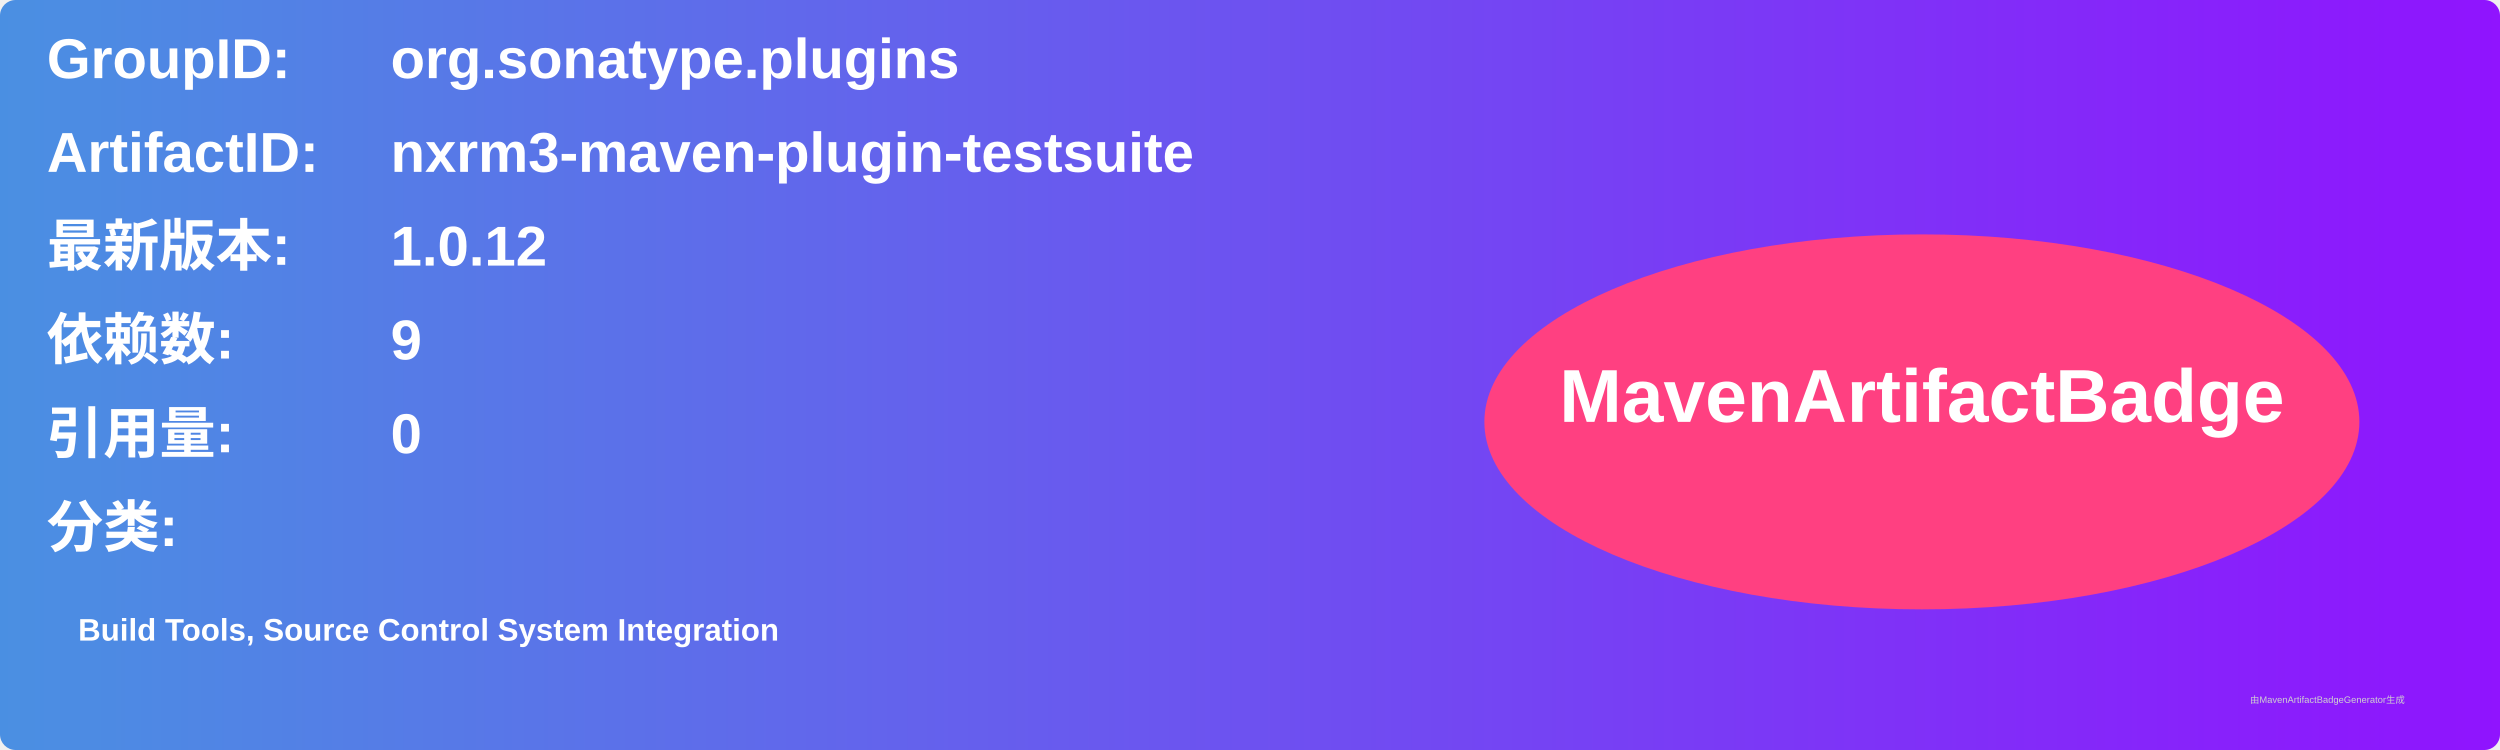
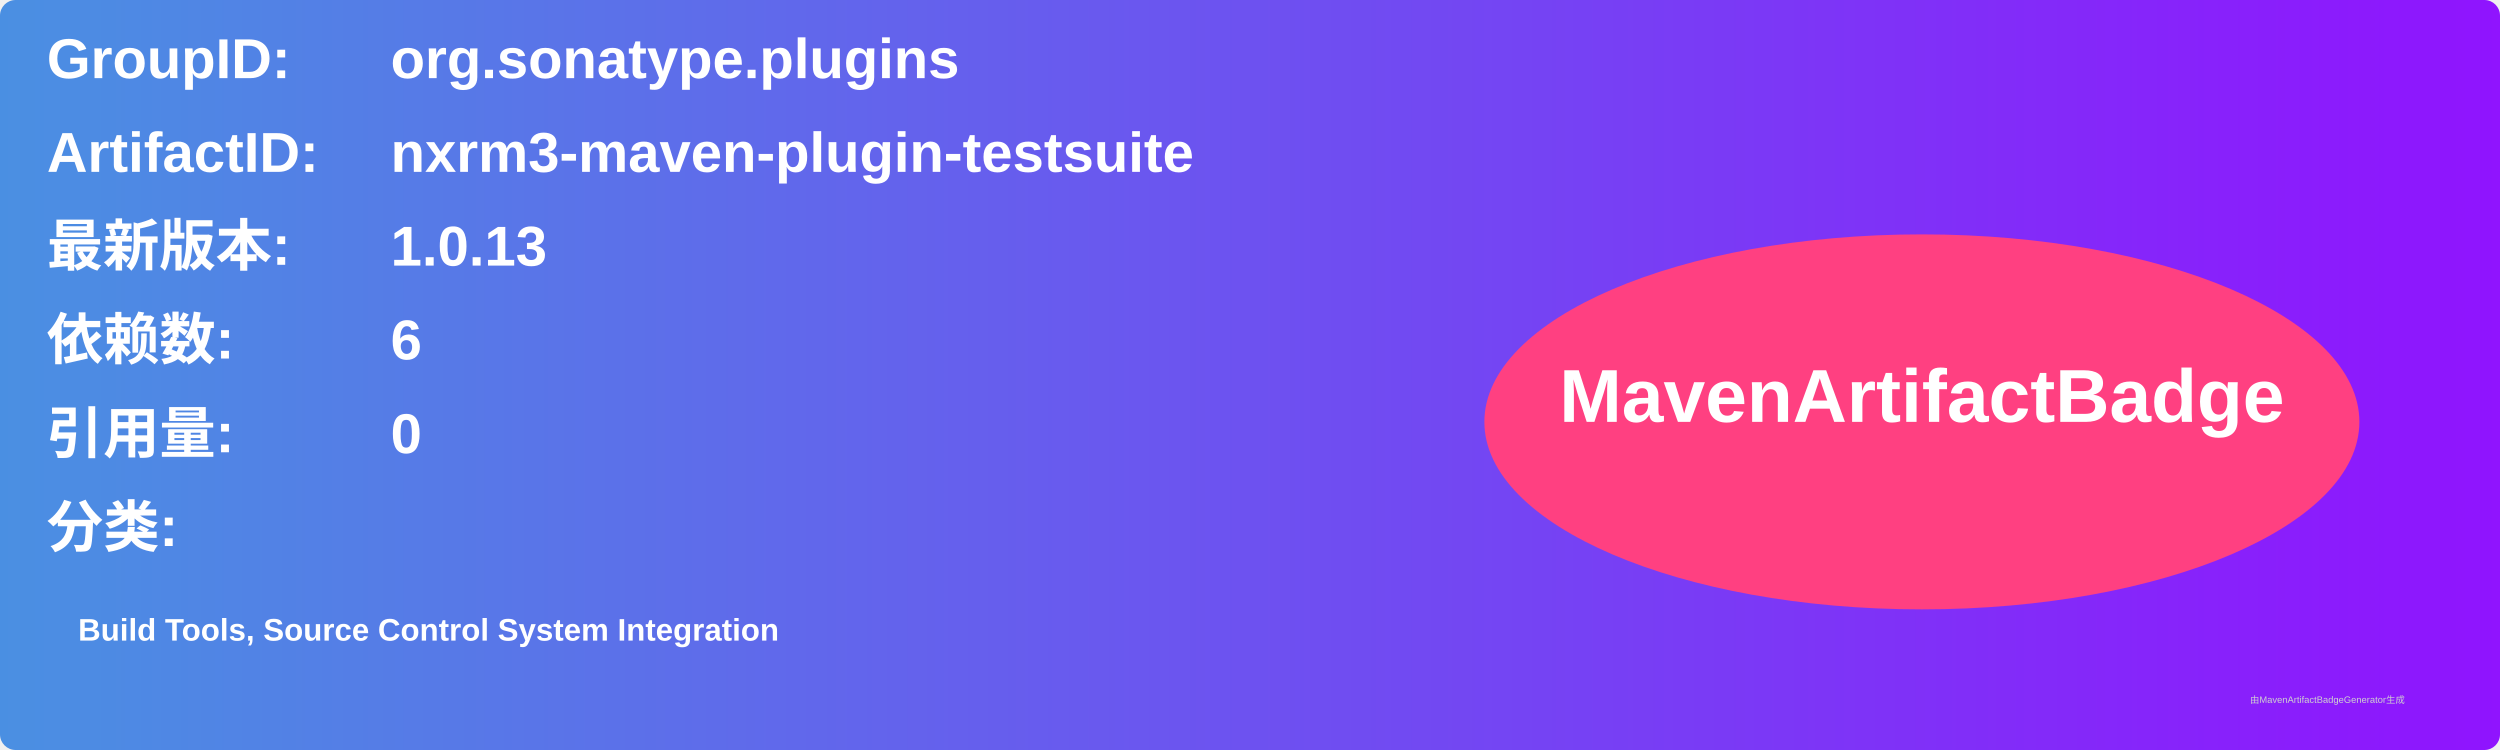
<svg xmlns="http://www.w3.org/2000/svg" width="800" height="240" viewBox="0 0 800 240">
  <linearGradient id="grad" x1="0%" y1="0%" x2="100%" y2="0%">
    <stop offset="0%" stop-color="#4a90e2" />
    <stop offset="100%" stop-color="#9013fe" />
  </linearGradient>
  <rect width="100%" height="100%" rx="5" ry="5" fill="url(#grad)" />
  <g transform="translate(15, 15)">
    <text x="0" y="10" font-family="Arial" font-size="18" fill="white" font-weight="bold" width="260">GroupID:</text>
    <text x="110" y="10" font-family="Arial" font-size="18" fill="white" font-weight="bold" width="460">org.sonatype.plugins</text>
    <text x="0" y="40" font-family="Arial" font-size="18" fill="white" font-weight="bold" width="260">ArtifactID:</text>
    <text x="110" y="40" font-family="Arial" font-size="18" fill="white" font-weight="bold" width="460">nxrm3-maven-plugin-testsuite</text>
    <text x="0" y="70" font-family="Arial" font-size="18" fill="white" font-weight="bold">最新版本:</text>
    <text x="110" y="70" font-family="Arial" font-size="18" fill="white" font-weight="bold">
-       <tspan font-weight="bold">1.0.12</tspan>
+       <tspan font-weight="bold">1.0.13</tspan>
    </text>
    <text x="0" y="100" font-family="Arial" font-size="18" fill="white" font-weight="bold">依赖数: </text>
    <text x="110" y="100" font-family="Arial" font-size="18" fill="white">
-       <tspan font-weight="bold">9</tspan>
+       <tspan font-weight="bold">6</tspan>
    </text>
    <text x="0" y="130" font-family="Arial" font-size="18" fill="white" font-weight="bold">引用量: </text>
    <text x="110" y="130" font-family="Arial" font-size="18" fill="white">
      <tspan font-weight="bold">0</tspan>
    </text>
    <text x="0" y="160" font-family="Arial" font-size="18" fill="white" font-weight="bold">分类:</text>
    <text x="10" y="190" font-family="Arial" font-size="10" fill="white">
      <tspan font-weight="bold">Build Tools, Source Control System Integration</tspan>
    </text>
    <ellipse cx="600" cy="120" rx="140" ry="60" fill="#ff4081" />
    <text x="600" y="120" text-anchor="middle" font-family="Arial" font-size="24" fill="white" font-weight="bold">MavenArtifactBadge</text>
  </g>
  <text x="720" y="225" font-family="Arial" font-size="3" fill="#d0d0d0">由MavenArtifactBadgeGenerator生成</text>
</svg>
